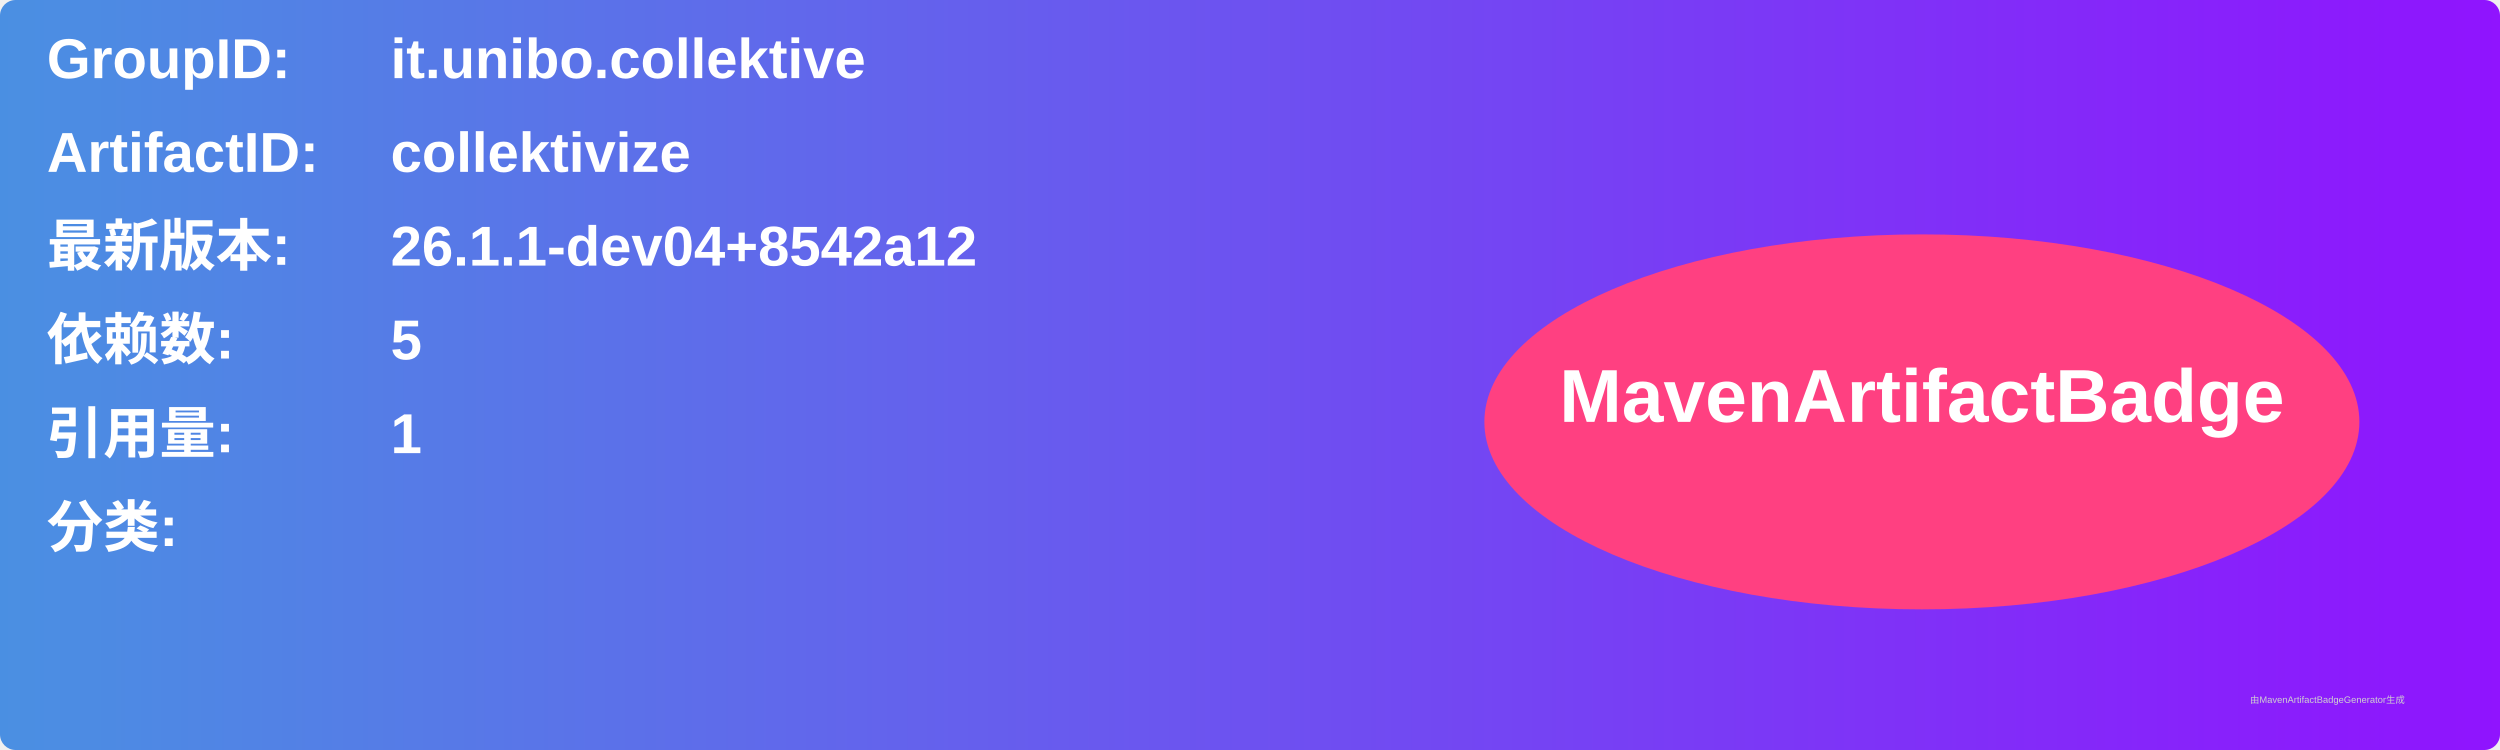
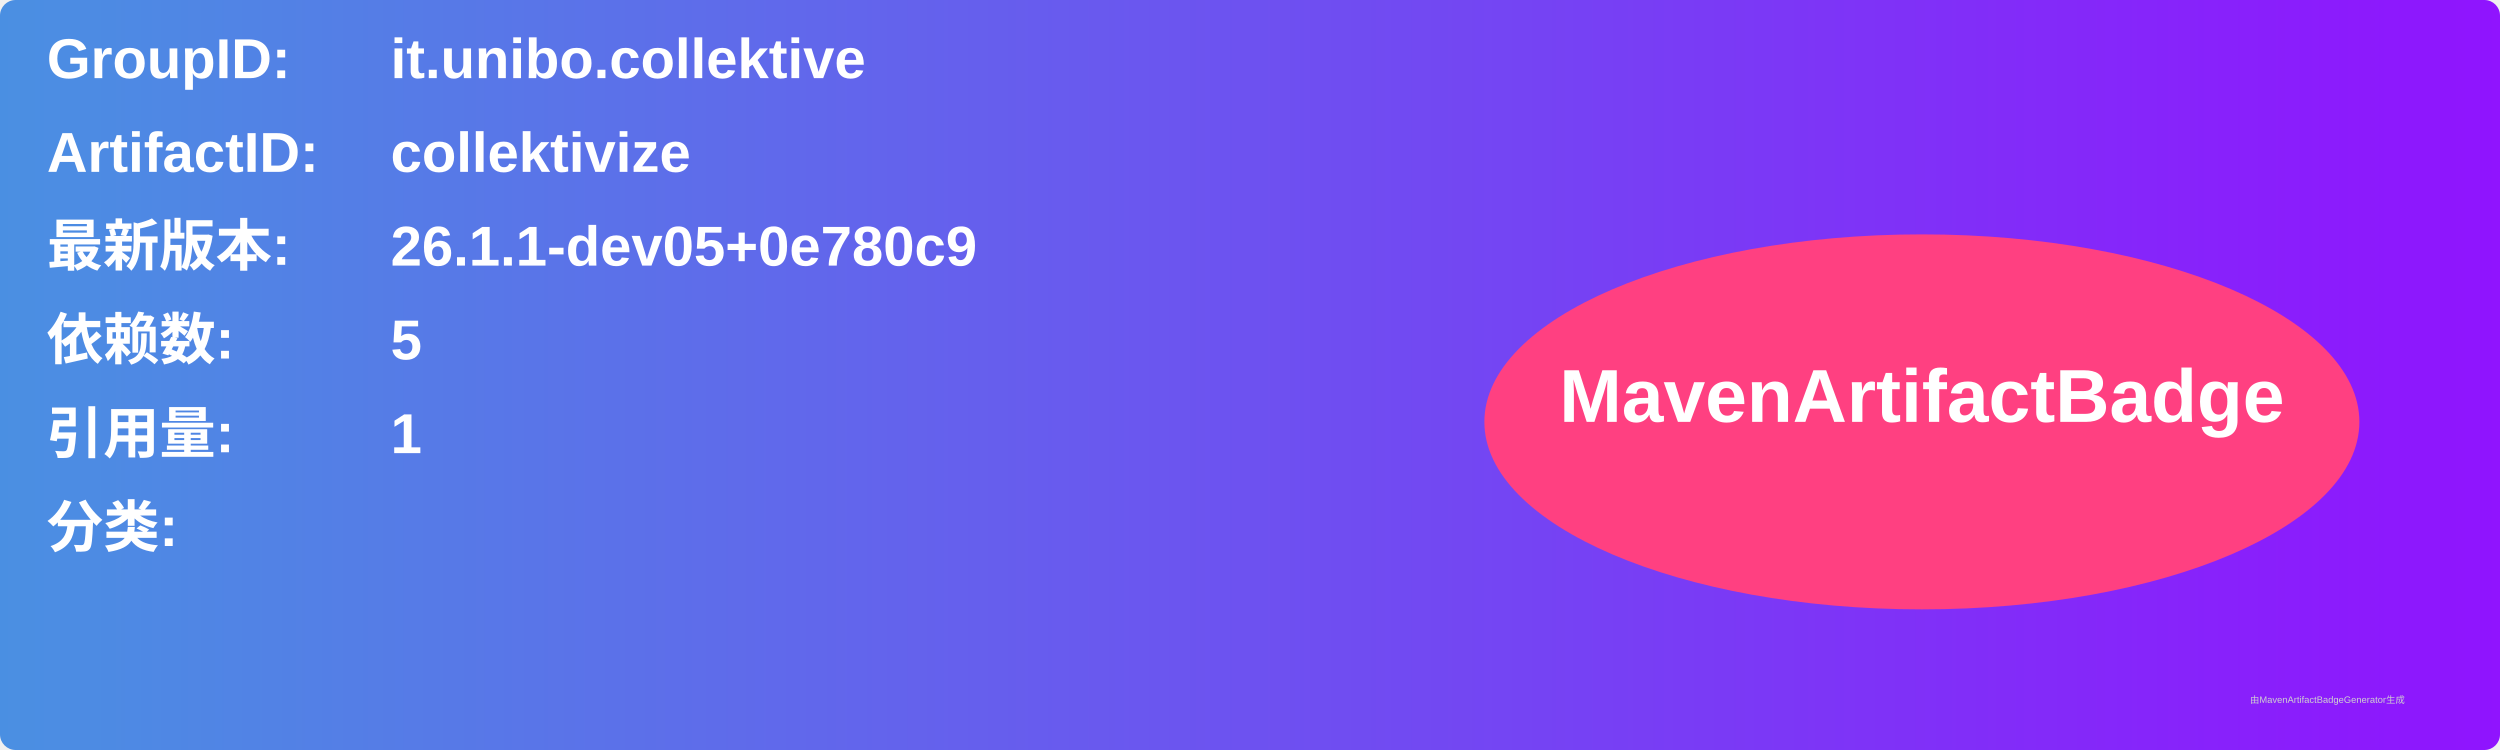
<svg xmlns="http://www.w3.org/2000/svg" width="800" height="240" viewBox="0 0 800 240">
  <linearGradient id="grad" x1="0%" y1="0%" x2="100%" y2="0%">
    <stop offset="0%" stop-color="#4a90e2" />
    <stop offset="100%" stop-color="#9013fe" />
  </linearGradient>
  <rect width="100%" height="100%" rx="5" ry="5" fill="url(#grad)" />
  <g transform="translate(15, 15)">
    <text x="0" y="10" font-family="Arial" font-size="18" fill="white" font-weight="bold" width="260">GroupID:</text>
    <text x="110" y="10" font-family="Arial" font-size="18" fill="white" font-weight="bold" width="460">it.unibo.collektive</text>
    <text x="0" y="40" font-family="Arial" font-size="18" fill="white" font-weight="bold" width="260">ArtifactID:</text>
    <text x="110" y="40" font-family="Arial" font-size="18" fill="white" font-weight="bold" width="460">collektivize</text>
    <text x="0" y="70" font-family="Arial" font-size="18" fill="white" font-weight="bold">最新版本:</text>
    <text x="110" y="70" font-family="Arial" font-size="18" fill="white" font-weight="bold">
-       <tspan font-weight="bold">26.1.1-dev04+8542a12</tspan>
+       <tspan font-weight="bold">26.1.1-dev05+0e780c9</tspan>
    </text>
    <text x="0" y="100" font-family="Arial" font-size="18" fill="white" font-weight="bold">依赖数: </text>
    <text x="110" y="100" font-family="Arial" font-size="18" fill="white">
      <tspan font-weight="bold">5</tspan>
    </text>
    <text x="0" y="130" font-family="Arial" font-size="18" fill="white" font-weight="bold">引用量: </text>
    <text x="110" y="130" font-family="Arial" font-size="18" fill="white">
      <tspan font-weight="bold">1</tspan>
    </text>
    <text x="0" y="160" font-family="Arial" font-size="18" fill="white" font-weight="bold">分类:</text>
    <text x="10" y="190" font-family="Arial" font-size="10" fill="white">
      <tspan font-weight="bold" />
    </text>
    <ellipse cx="600" cy="120" rx="140" ry="60" fill="#ff4081" />
    <text x="600" y="120" text-anchor="middle" font-family="Arial" font-size="24" fill="white" font-weight="bold">MavenArtifactBadge</text>
  </g>
  <text x="720" y="225" font-family="Arial" font-size="3" fill="#d0d0d0">由MavenArtifactBadgeGenerator生成</text>
</svg>
